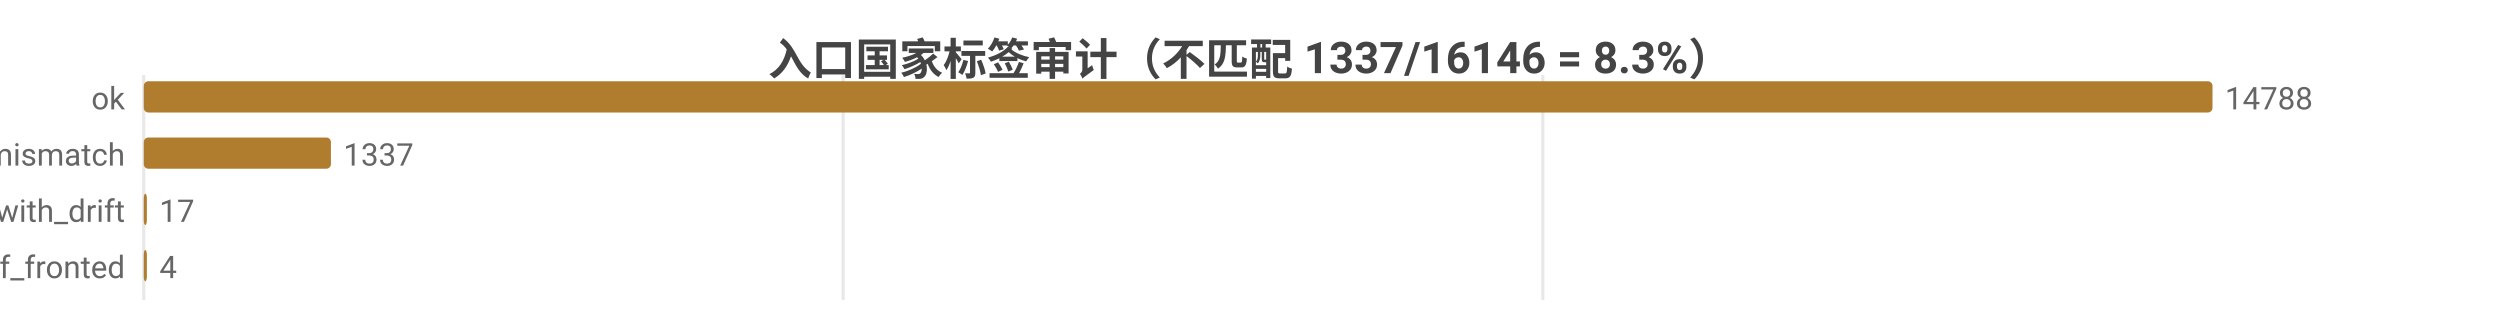
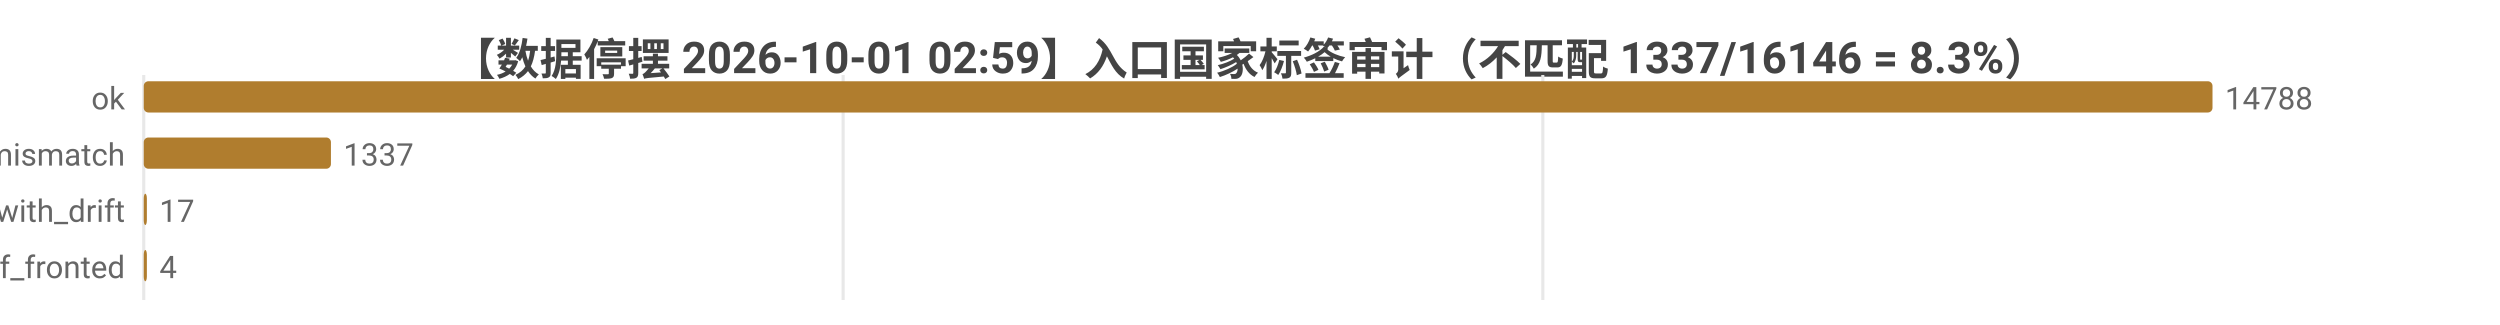
<svg xmlns="http://www.w3.org/2000/svg" width="800" height="104" viewBox="0 0 800 104">
  <rect width="800" height="104" fill="#ffffff" />
  <style>text{font-family:system-ui,-apple-system,'Segoe UI',Roboto,'PingFang SC','Microsoft YaHei','Noto Sans CJK SC',sans-serif}.g{stroke:#e8e8e8;stroke-width:1}.a{stroke:#999;stroke-width:1}.t{font-size:10px;fill:#666}.m{font-size:10px;text-anchor:middle;fill:#666}.e{font-size:10px;text-anchor:end;fill:#666}.l{font-size:11px;fill:#333}.tt{font-size:14px;font-weight:600;text-anchor:middle;fill:#444}.em{font-size:13px;text-anchor:middle;fill:#999}</style>
-   <text class="tt" x="400.0" y="24">入口国家标签审计（不匹配 1337/16146 = 8.3%）</text>
+   <text class="tt" x="400.0" y="24">【数据停摆 2026-10-01 02:59】入口国家标签审计（不匹配 1337/16146 = 8.3%）</text>
  <line class="g" x1="46" y1="24" x2="46" y2="96" />
  <line class="g" x1="269.8" y1="24" x2="269.8" y2="96" />
  <line class="g" x1="493.7" y1="24" x2="493.7" y2="96" />
  <text class="e" x="40" y="35">ok</text>
  <rect x="46" y="26" width="662" height="10" fill="#b07d2e" rx="1.5" />
  <text class="t" x="712" y="35">14788</text>
  <text class="e" x="40" y="53">tag_mismatch</text>
  <rect x="46" y="44" width="59.9" height="10" fill="#b07d2e" rx="1.5" />
  <text class="t" x="109.9" y="53">1337</text>
  <text class="e" x="40" y="71">ok_with_drift</text>
  <rect x="46" y="62" width="1" height="10" fill="#b07d2e" rx="1.5" />
  <text class="t" x="51" y="71">17</text>
  <text class="e" x="40" y="89">cf_fronted</text>
  <rect x="46" y="80" width="1" height="10" fill="#b07d2e" rx="1.5" />
  <text class="t" x="51" y="89">4</text>
</svg>
